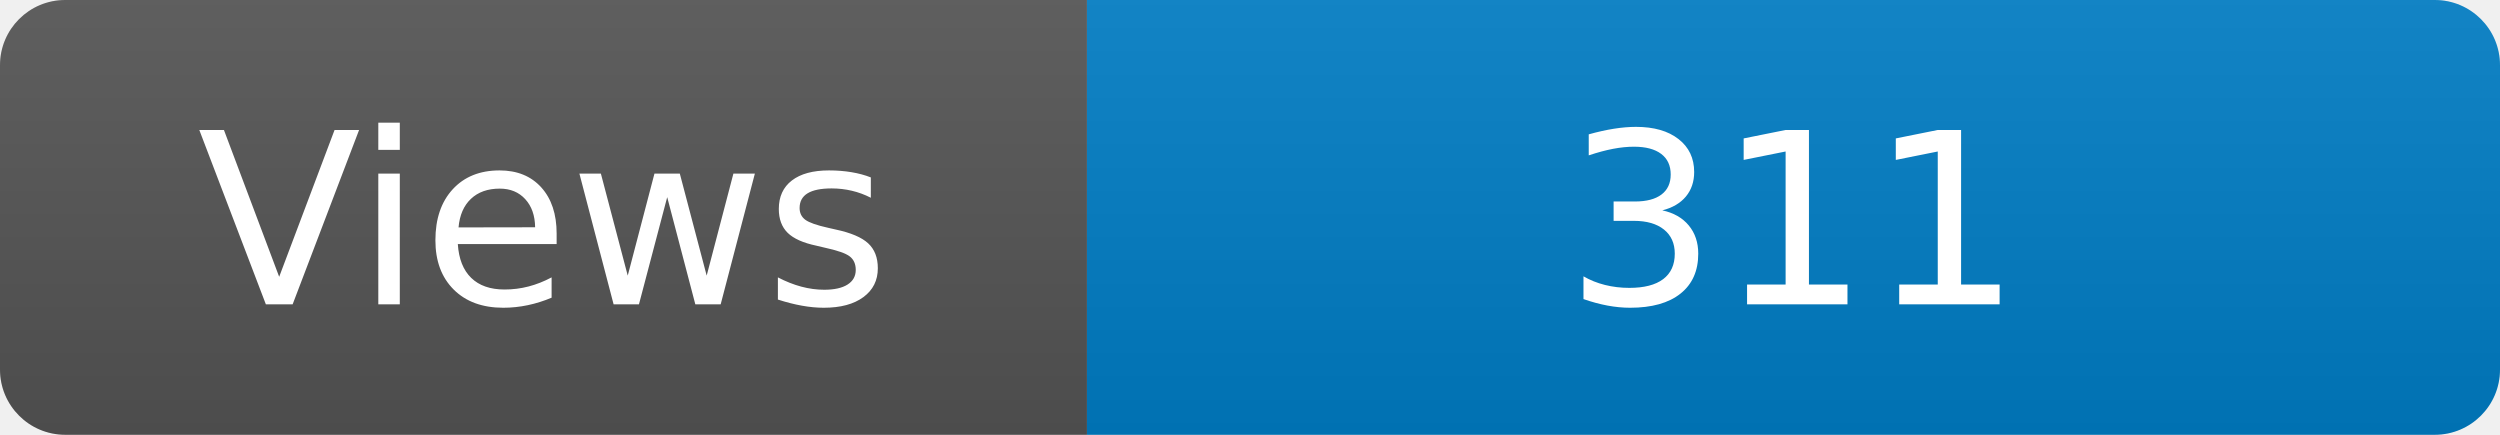
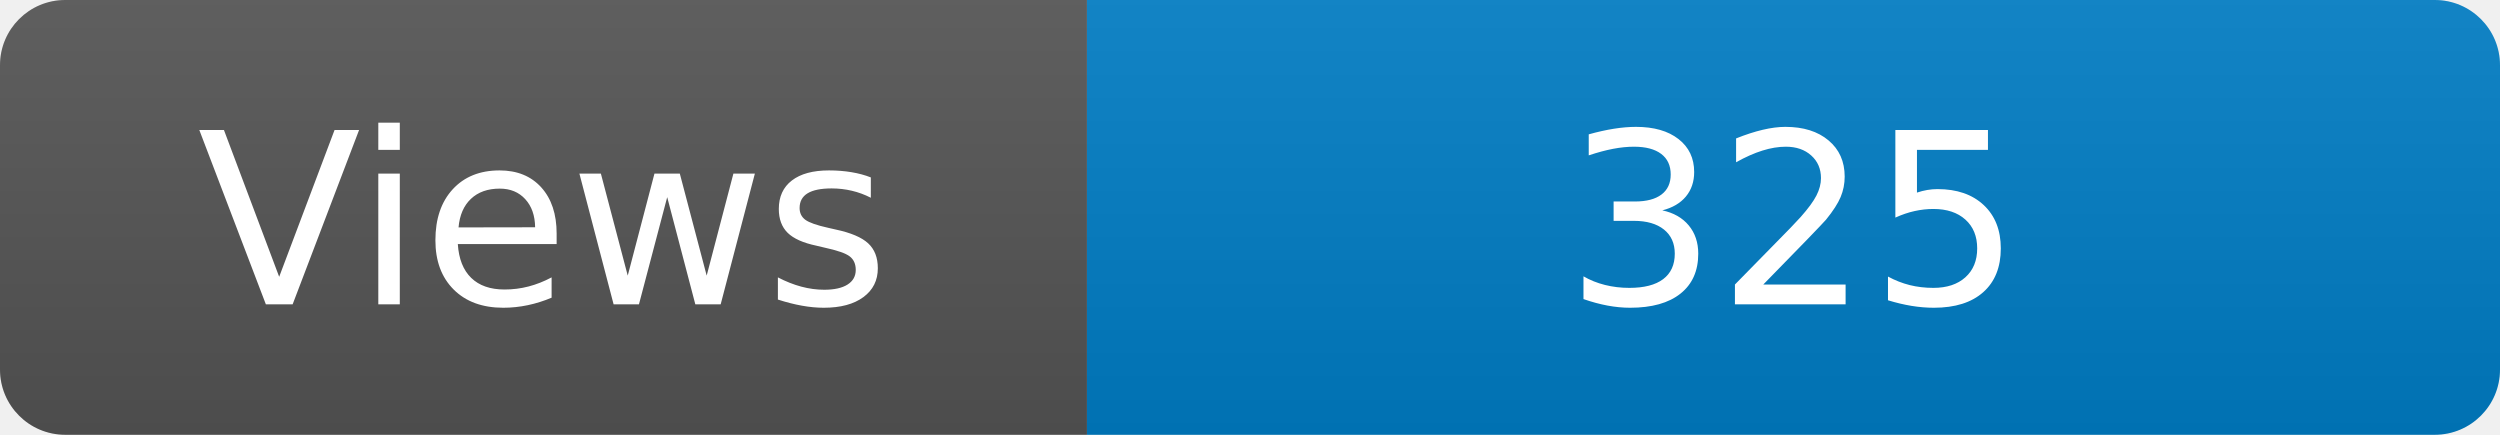
<svg xmlns="http://www.w3.org/2000/svg" width="115" height="20" role="img" aria-label="Maintained?: yes">
  <linearGradient id="s" x2="0" y2="100%">
    <stop offset="0" stop-color="#bbb" stop-opacity=".1" />
    <stop offset="1" stop-opacity=".1" />
  </linearGradient>
  <clipPath id="r">
    <rect width="115" height="20" rx="3" fill="#fff" />
  </clipPath>
  <g clip-path="url(#r)">
    <rect width="50" height="20" fill="#555" />
    <rect x="50" width="160" height="20" fill="#007ec6" />
    <rect width="115" height="20" fill="url(#s)" />
  </g>
  <g fill="#fff" text-anchor="middle" font-family="Verdana,Geneva,DejaVu Sans,sans-serif" font-size="110">
    <text x="250" y="140" transform="scale(.1)" fill="#fff">Views</text>
-     <text x="825" y="140" transform="scale(.1)" fill="#fff">311</text>
+     <text x="825" y="140" transform="scale(.1)" fill="#fff">325</text>
  </g>
</svg>
